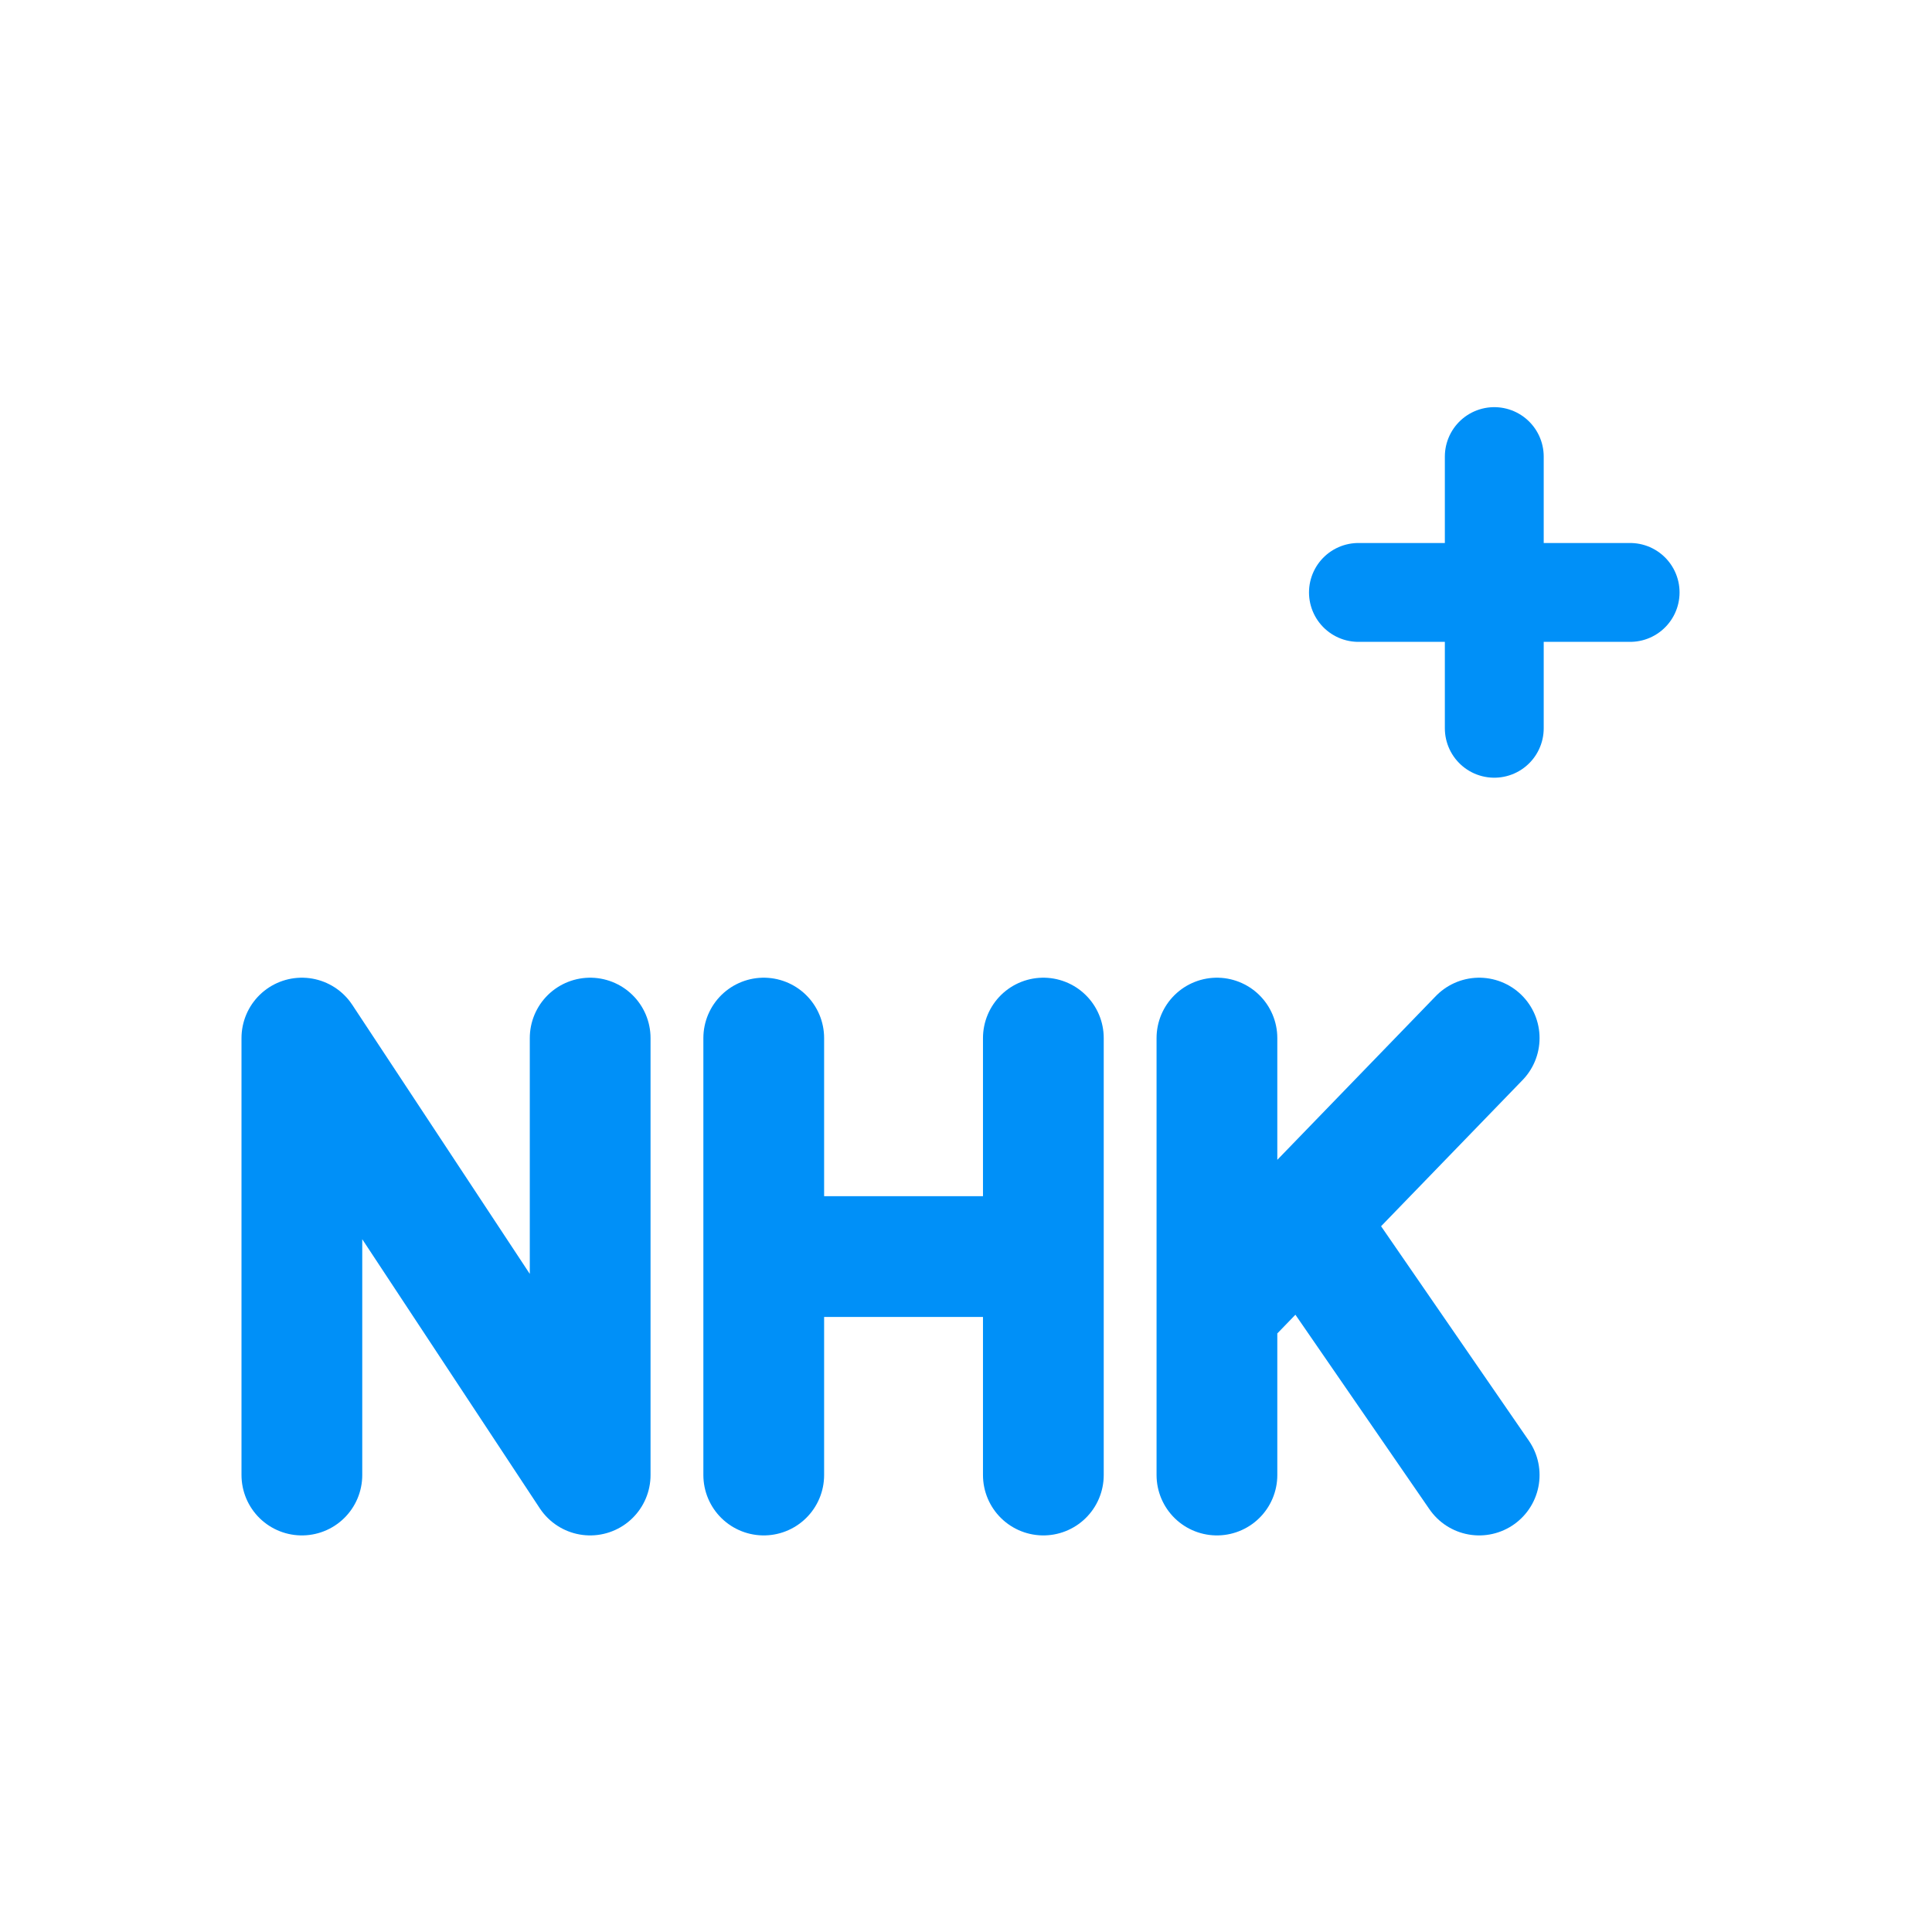
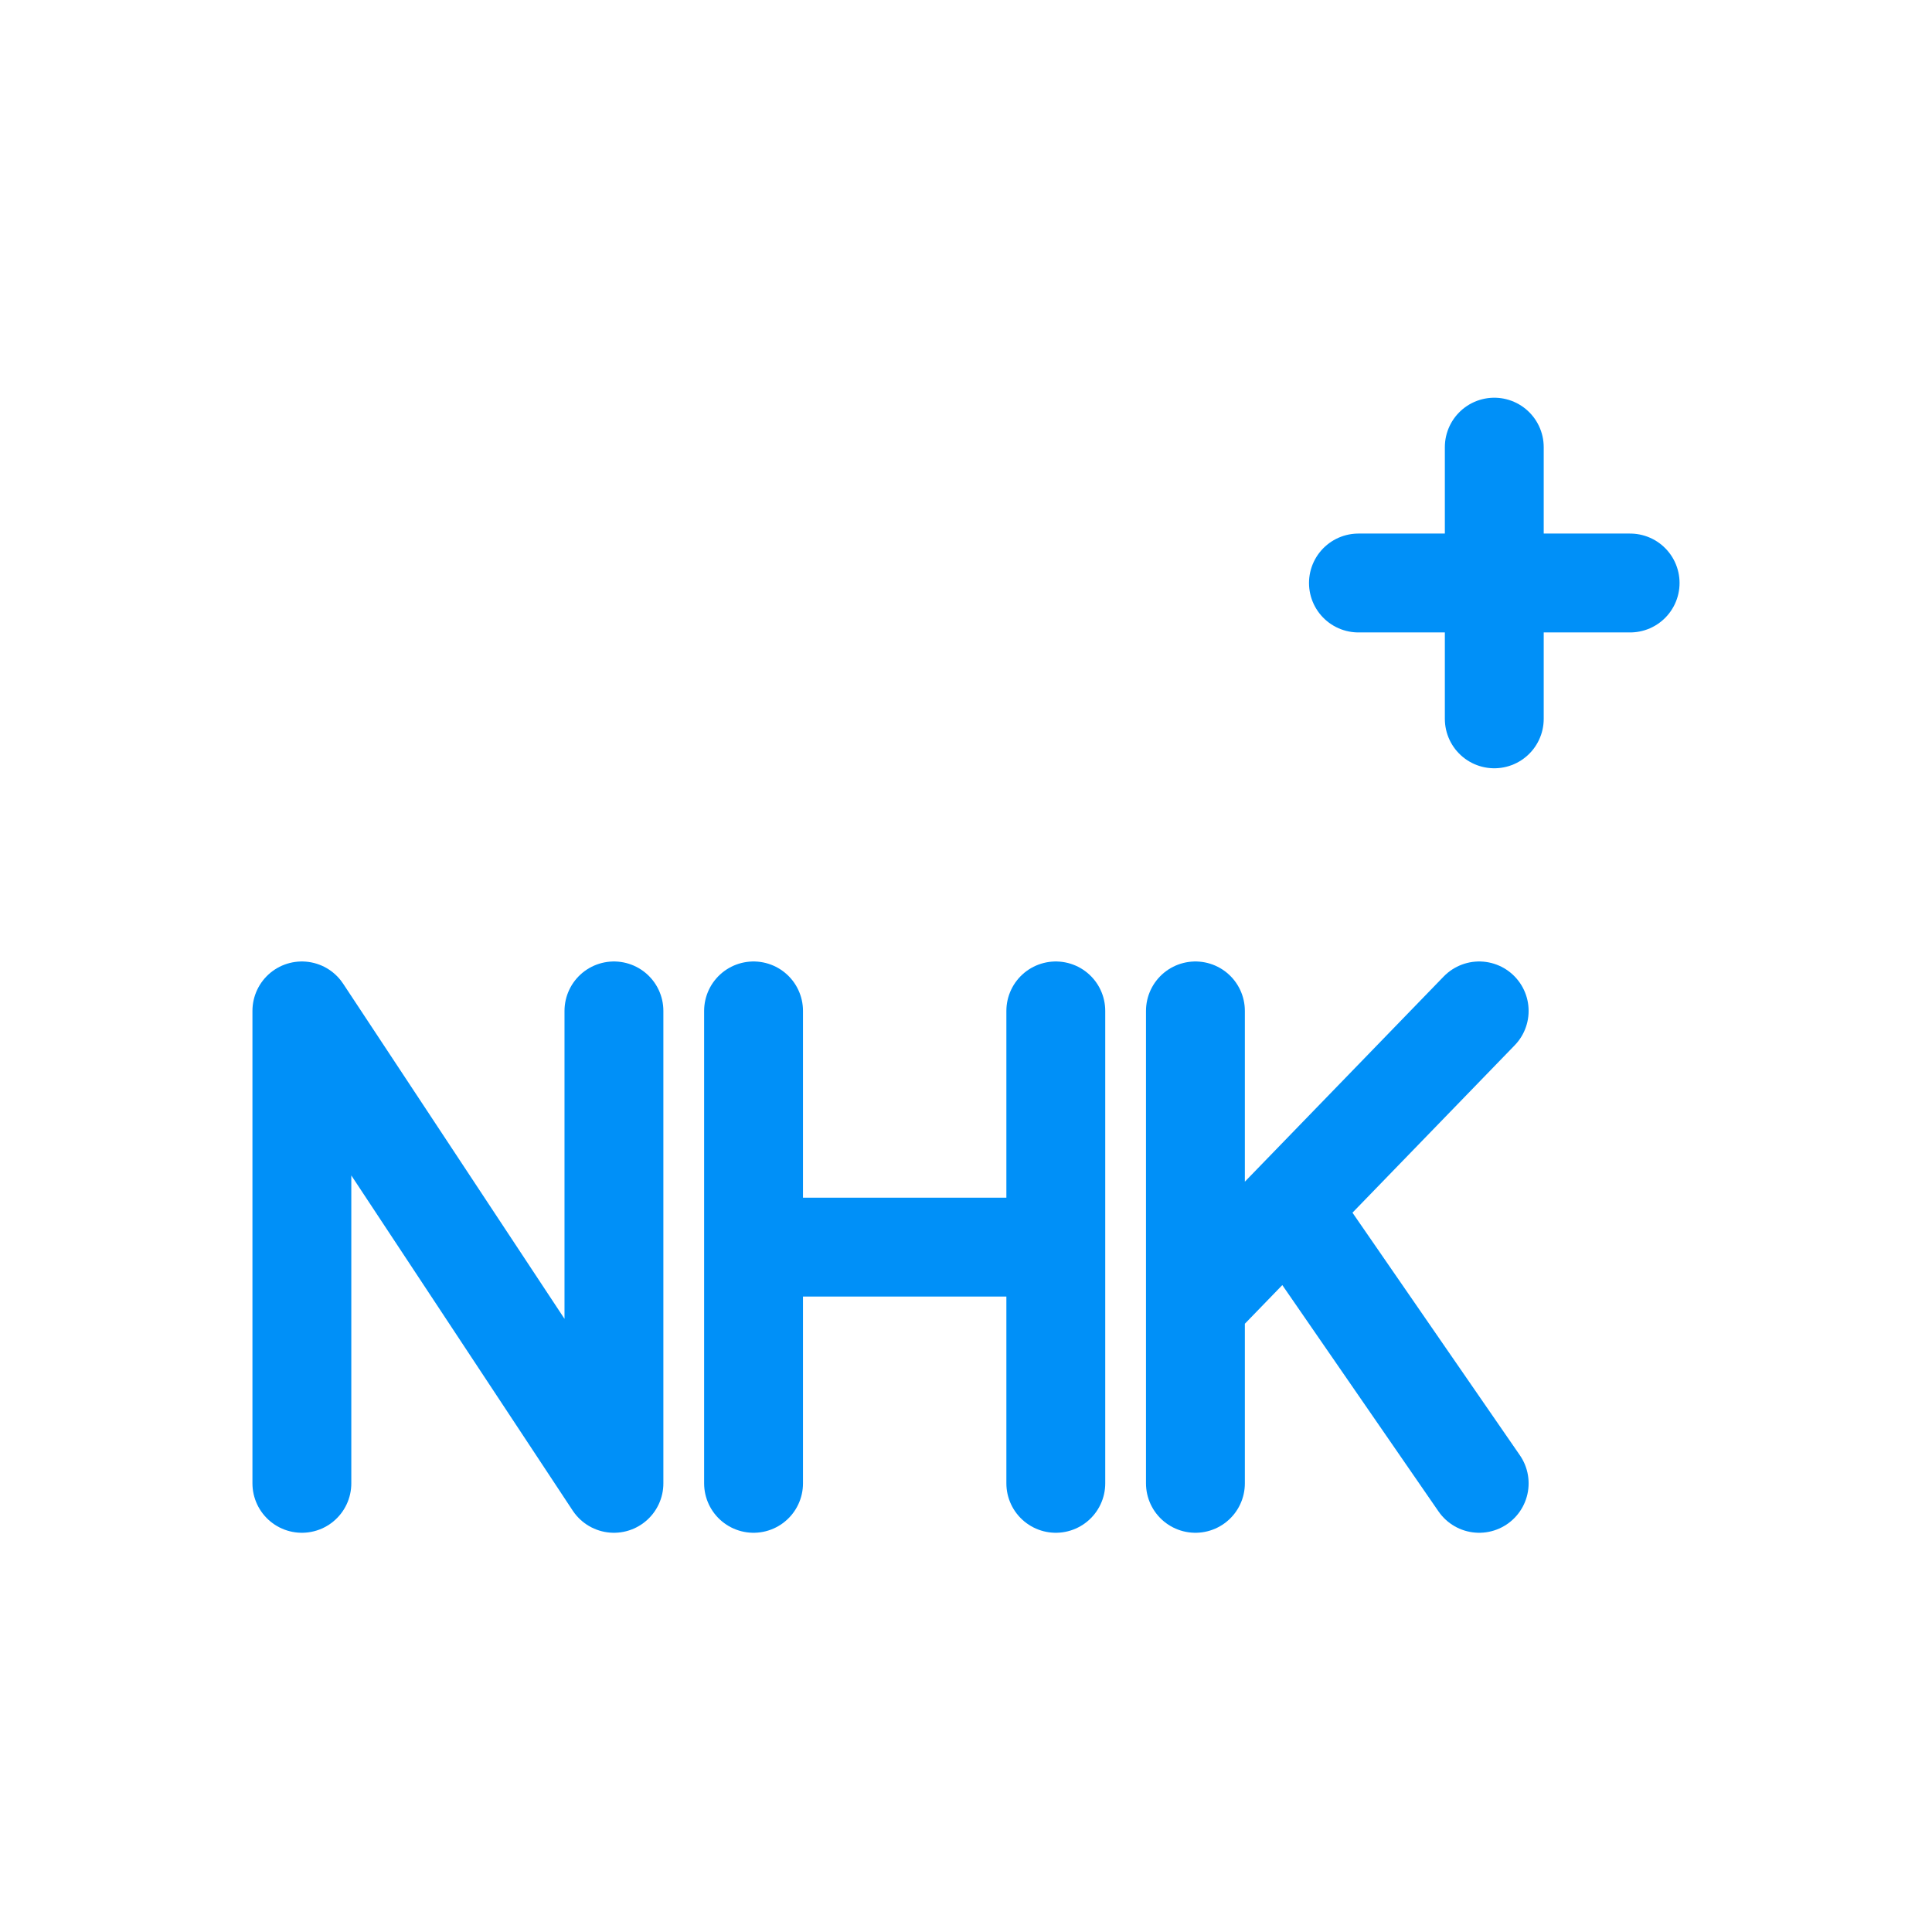
<svg xmlns="http://www.w3.org/2000/svg" viewBox="0 0 512 512" width="512" height="512">
-   <g transform="translate(256 256) scale(1) translate(-264 -199)">
-     <path d="M 88.0 333.9 L 88.0 218.1 L 164.4 333.9 L 164.4 218.1 M 210.4 218.1 L 210.4 333.9 M 284.5 218.1 L 284.5 333.9 M 210.4 276.0 L 284.5 276.0 M 330.5 218.1 L 330.5 333.9 M 400.0 218.1 L 330.5 289.9 M 353.7 266.7 L 400.0 333.9" fill="none" stroke="#0090F8" stroke-width="32.0" stroke-linecap="round" stroke-linejoin="round" />
+   <g transform="translate(256 256) scale(1) translate(-264 -201.5)">
+     <path d="M 88.0 338.6 L 88.0 213.4 L 170.7 338.6 L 170.7 213.4 M 207.7 213.4 L 207.7 338.6 M 287.8 213.4 L 287.8 338.6 M 207.7 276.0 L 287.8 276.0 M 324.8 213.4 L 324.8 338.6 M 400.0 213.4 L 324.8 291.0 M 349.9 266.0 L 400.0 338.6" fill="none" stroke="#0090F8" stroke-width="26.2" stroke-linecap="round" stroke-linejoin="round" />
    <path d="M 404 64 L 404 136 M 368 100 L 440 100" fill="none" stroke="#0090F8" stroke-width="26.2" stroke-linecap="round" stroke-linejoin="round" />
  </g>
</svg>
